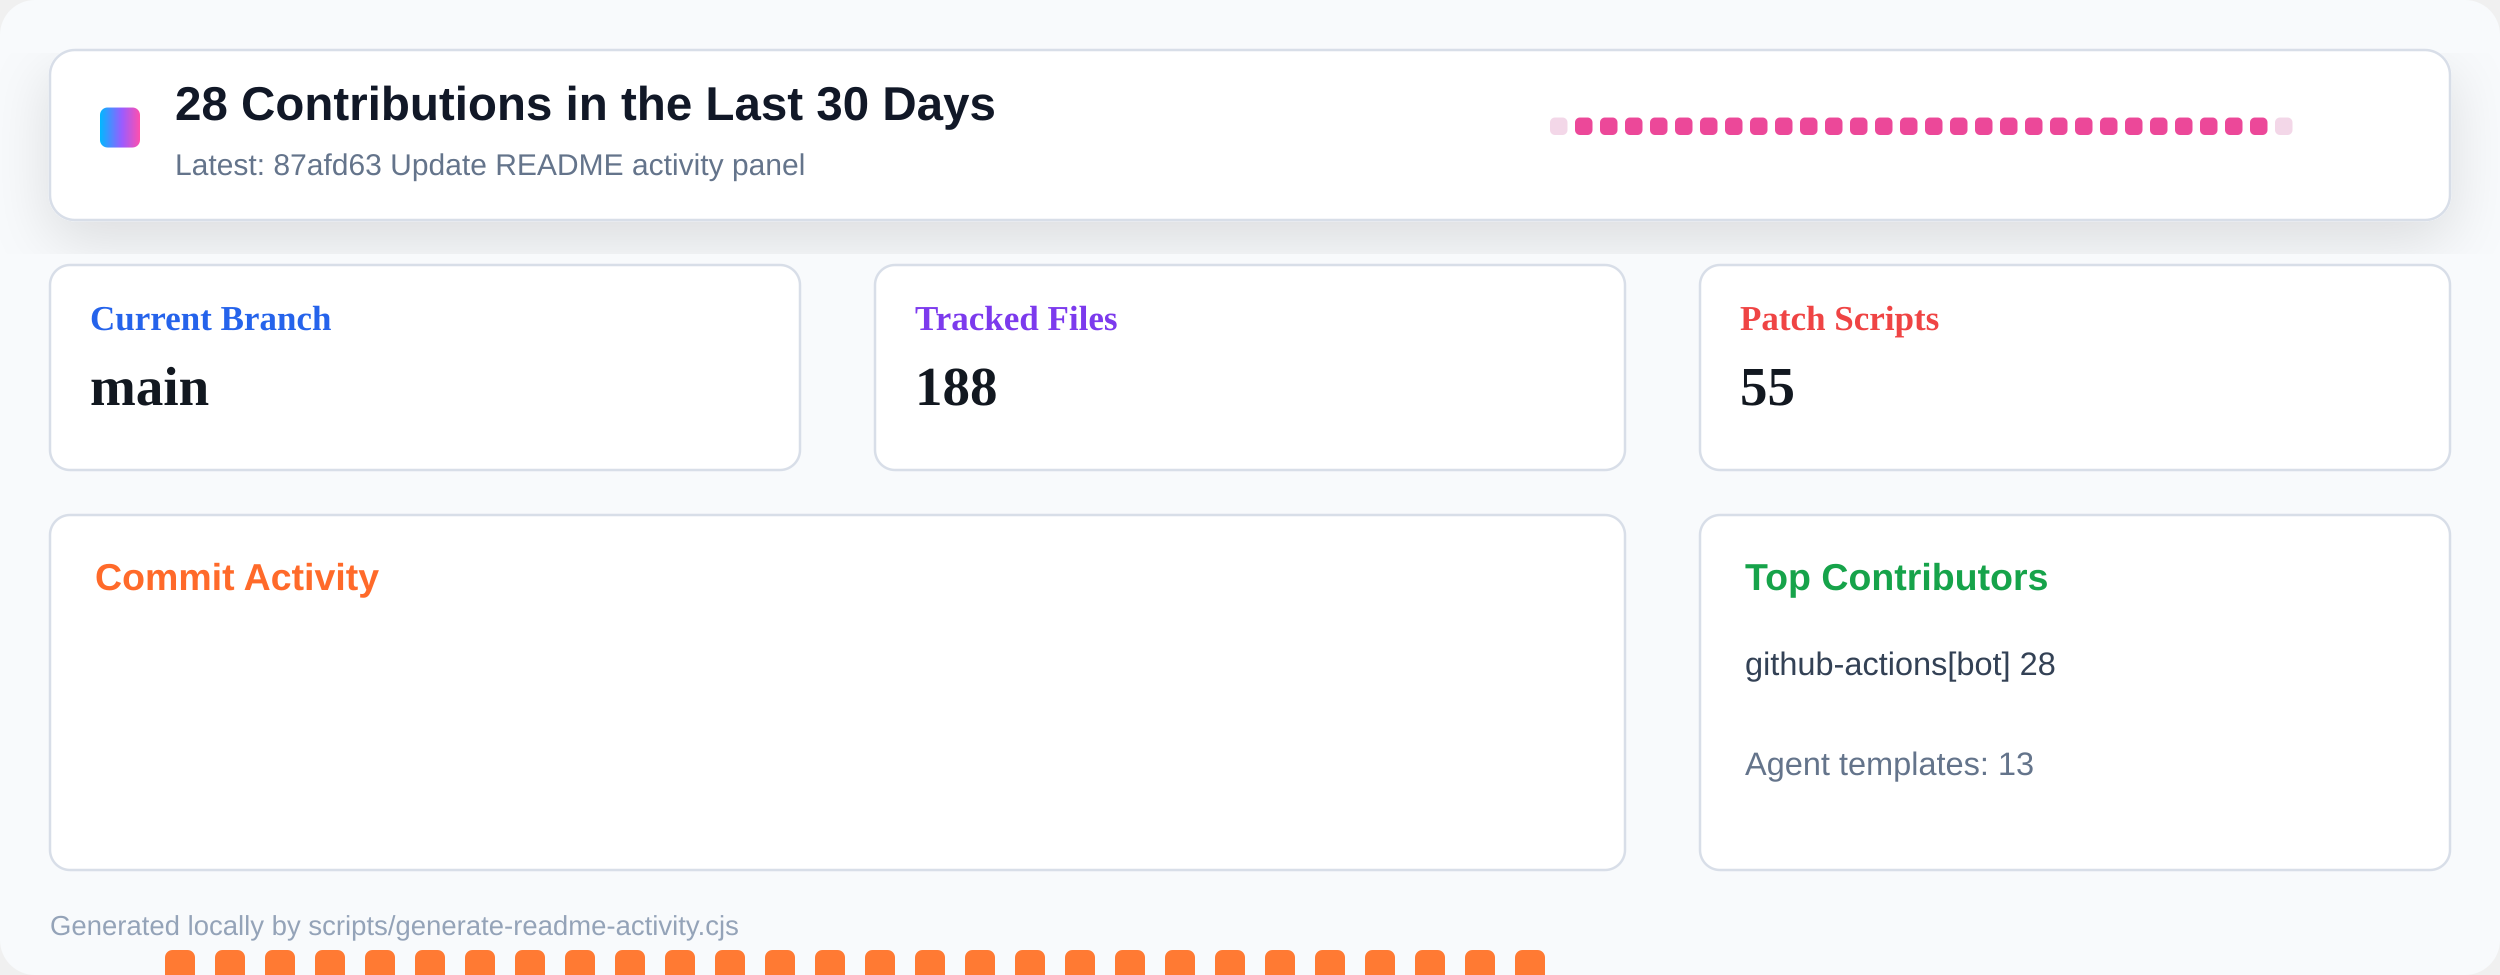
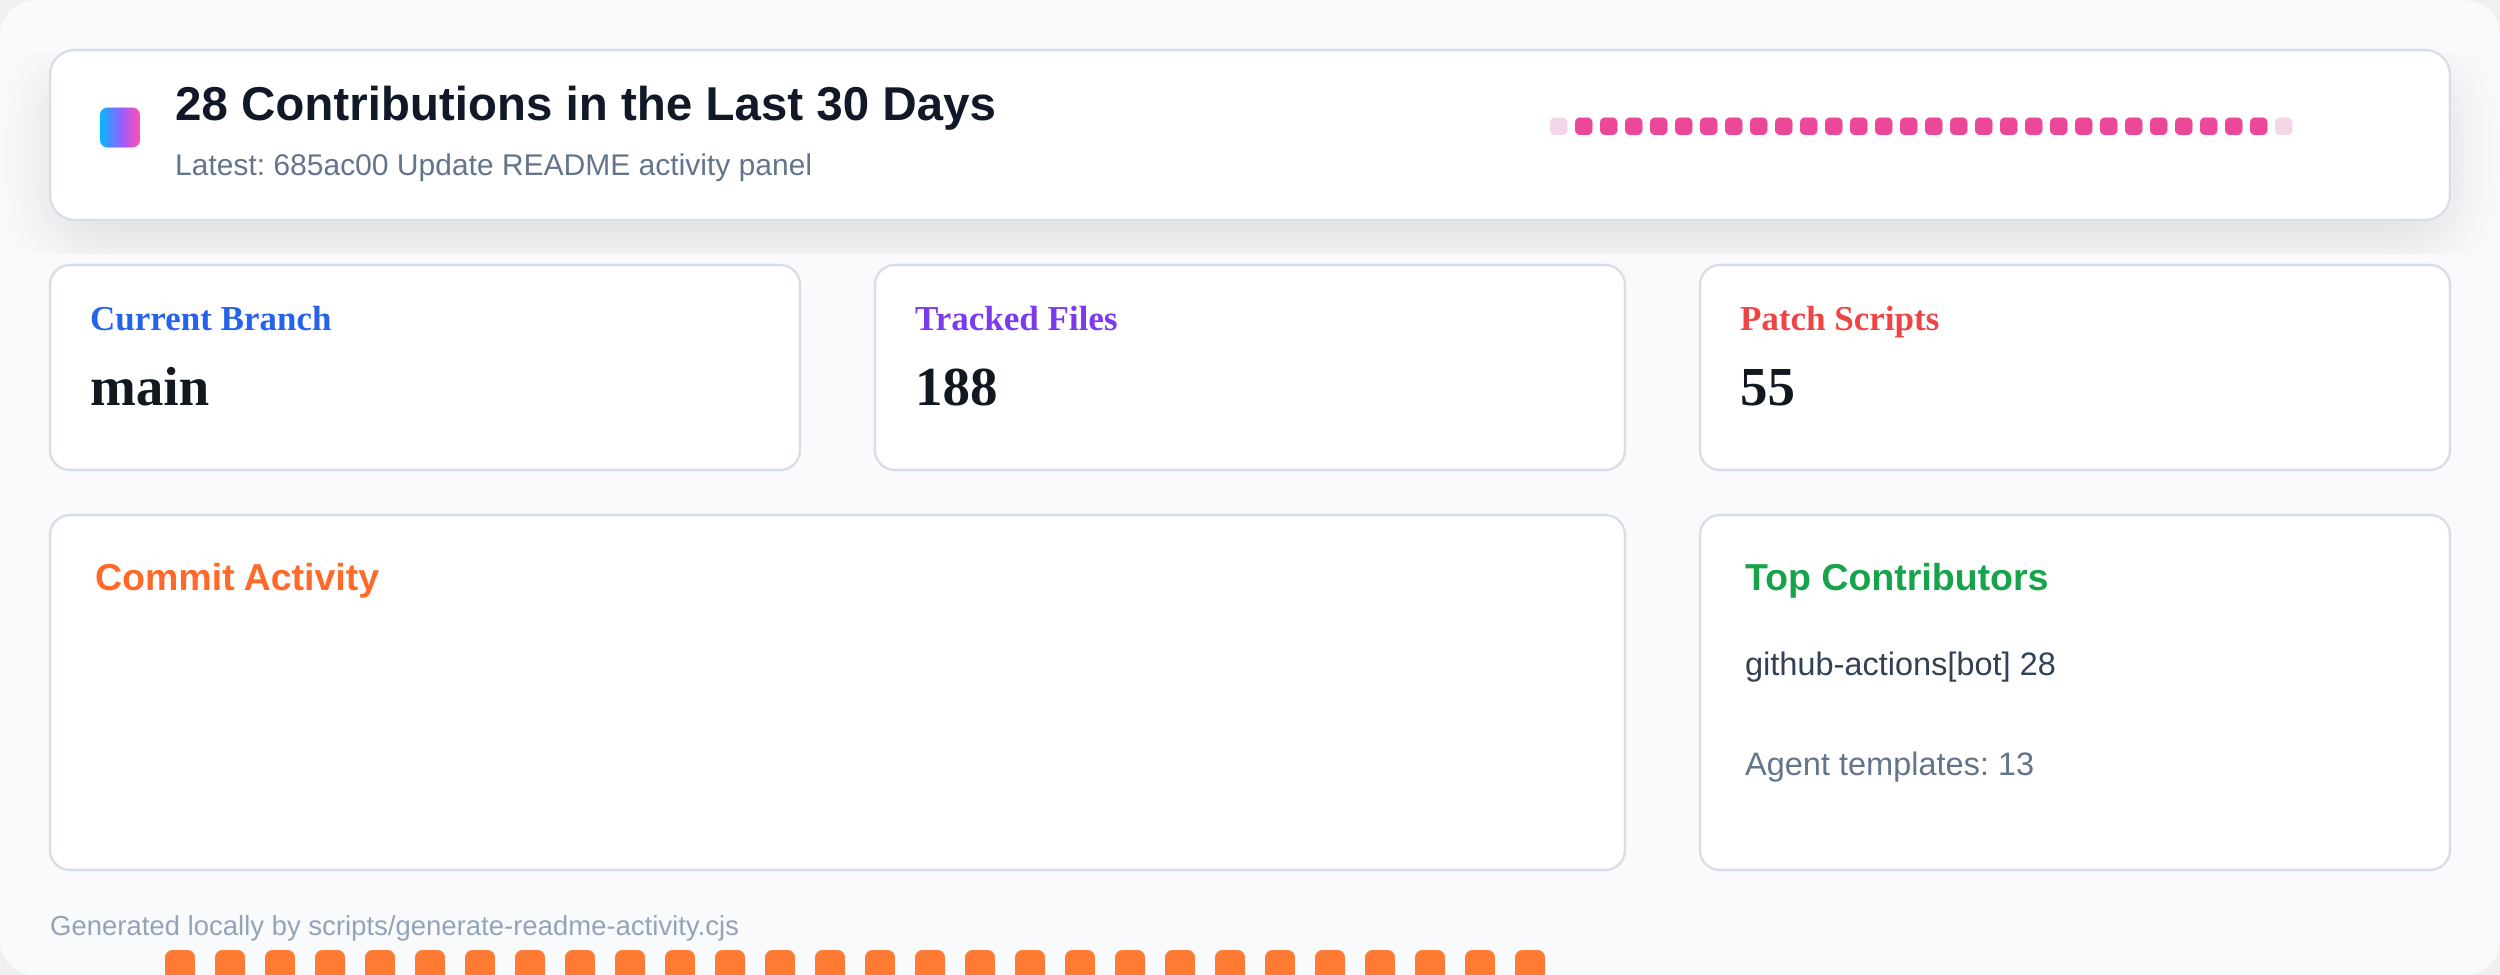
<svg xmlns="http://www.w3.org/2000/svg" width="1000" height="390" viewBox="0 0 1000 390" role="img" aria-label="Repository activity dashboard">
  <defs>
    <linearGradient id="header" x1="0" x2="1" y1="0" y2="0">
      <stop offset="0" stop-color="#00b8ff" />
      <stop offset="0.55" stop-color="#9a5cff" />
      <stop offset="1" stop-color="#ff4fad" />
    </linearGradient>
    <filter id="shadow" x="-10%" y="-10%" width="120%" height="130%">
      <feDropShadow dx="0" dy="8" stdDeviation="12" flood-color="#0b1020" flood-opacity="0.12" />
    </filter>
  </defs>
  <rect width="1000" height="390" rx="14" fill="#f8fafc" />
  <rect x="20" y="20" width="960" height="68" rx="10" fill="#ffffff" stroke="#d8dee8" filter="url(#shadow)" />
  <rect x="40" y="43" width="16" height="16" rx="3" fill="url(#header)" />
  <text x="70" y="48" font-family="Segoe UI, Arial, sans-serif" font-size="19" font-weight="800" fill="#111827">28 Contributions in the Last 30 Days</text>
-   <text x="70" y="70" font-family="Segoe UI, Arial, sans-serif" font-size="12" fill="#64748b">Latest: 87afd63 Update README activity panel</text>
+   <text x="70" y="70" font-family="Segoe UI, Arial, sans-serif" font-size="12" fill="#64748b">Latest: 685ac00 Update README activity panel</text>
  <g transform="translate(620 47)">
    <rect x="0" y="0" width="7" height="7" rx="2" fill="#f3d7e8" />
    <rect x="10" y="0" width="7" height="7" rx="2" fill="#ec4899" />
    <rect x="20" y="0" width="7" height="7" rx="2" fill="#ec4899" />
    <rect x="30" y="0" width="7" height="7" rx="2" fill="#ec4899" />
    <rect x="40" y="0" width="7" height="7" rx="2" fill="#ec4899" />
    <rect x="50" y="0" width="7" height="7" rx="2" fill="#ec4899" />
    <rect x="60" y="0" width="7" height="7" rx="2" fill="#ec4899" />
    <rect x="70" y="0" width="7" height="7" rx="2" fill="#ec4899" />
    <rect x="80" y="0" width="7" height="7" rx="2" fill="#ec4899" />
    <rect x="90" y="0" width="7" height="7" rx="2" fill="#ec4899" />
    <rect x="100" y="0" width="7" height="7" rx="2" fill="#ec4899" />
    <rect x="110" y="0" width="7" height="7" rx="2" fill="#ec4899" />
    <rect x="120" y="0" width="7" height="7" rx="2" fill="#ec4899" />
    <rect x="130" y="0" width="7" height="7" rx="2" fill="#ec4899" />
    <rect x="140" y="0" width="7" height="7" rx="2" fill="#ec4899" />
    <rect x="150" y="0" width="7" height="7" rx="2" fill="#ec4899" />
    <rect x="160" y="0" width="7" height="7" rx="2" fill="#ec4899" />
    <rect x="170" y="0" width="7" height="7" rx="2" fill="#ec4899" />
    <rect x="180" y="0" width="7" height="7" rx="2" fill="#ec4899" />
    <rect x="190" y="0" width="7" height="7" rx="2" fill="#ec4899" />
    <rect x="200" y="0" width="7" height="7" rx="2" fill="#ec4899" />
    <rect x="210" y="0" width="7" height="7" rx="2" fill="#ec4899" />
    <rect x="220" y="0" width="7" height="7" rx="2" fill="#ec4899" />
    <rect x="230" y="0" width="7" height="7" rx="2" fill="#ec4899" />
    <rect x="240" y="0" width="7" height="7" rx="2" fill="#ec4899" />
    <rect x="250" y="0" width="7" height="7" rx="2" fill="#ec4899" />
    <rect x="260" y="0" width="7" height="7" rx="2" fill="#ec4899" />
    <rect x="270" y="0" width="7" height="7" rx="2" fill="#ec4899" />
    <rect x="280" y="0" width="7" height="7" rx="2" fill="#ec4899" />
    <rect x="290" y="0" width="7" height="7" rx="2" fill="#f3d7e8" />
  </g>
  <g transform="translate(20 106)">
    <rect width="300" height="82" rx="8" fill="#ffffff" stroke="#d8dee8" />
    <text x="16" y="26" font-size="14" font-weight="700" fill="#2563eb">Current Branch</text>
    <text x="16" y="56" font-size="22" font-weight="800" fill="#121820">main</text>
  </g>
  <g transform="translate(350 106)">
    <rect width="300" height="82" rx="8" fill="#ffffff" stroke="#d8dee8" />
    <text x="16" y="26" font-size="14" font-weight="700" fill="#7c3aed">Tracked Files</text>
    <text x="16" y="56" font-size="22" font-weight="800" fill="#121820">188</text>
  </g>
  <g transform="translate(680 106)">
    <rect width="300" height="82" rx="8" fill="#ffffff" stroke="#d8dee8" />
    <text x="16" y="26" font-size="14" font-weight="700" fill="#ef4444">Patch Scripts</text>
    <text x="16" y="56" font-size="22" font-weight="800" fill="#121820">55</text>
  </g>
  <g transform="translate(20 206)">
    <rect width="630" height="142" rx="8" fill="#ffffff" stroke="#d8dee8" />
    <text x="18" y="30" font-family="Segoe UI, Arial, sans-serif" font-size="15" font-weight="800" fill="#ff6a2a">Commit Activity</text>
    <rect x="26" y="255" width="12" height="5" rx="3" fill="#e8edf4" />
    <rect x="46" y="174" width="12" height="86" rx="3" fill="#ff7a33" />
    <rect x="66" y="174" width="12" height="86" rx="3" fill="#ff7a33" />
    <rect x="86" y="174" width="12" height="86" rx="3" fill="#ff7a33" />
    <rect x="106" y="174" width="12" height="86" rx="3" fill="#ff7a33" />
    <rect x="126" y="174" width="12" height="86" rx="3" fill="#ff7a33" />
    <rect x="146" y="174" width="12" height="86" rx="3" fill="#ff7a33" />
    <rect x="166" y="174" width="12" height="86" rx="3" fill="#ff7a33" />
    <rect x="186" y="174" width="12" height="86" rx="3" fill="#ff7a33" />
    <rect x="206" y="174" width="12" height="86" rx="3" fill="#ff7a33" />
    <rect x="226" y="174" width="12" height="86" rx="3" fill="#ff7a33" />
    <rect x="246" y="174" width="12" height="86" rx="3" fill="#ff7a33" />
    <rect x="266" y="174" width="12" height="86" rx="3" fill="#ff7a33" />
    <rect x="286" y="174" width="12" height="86" rx="3" fill="#ff7a33" />
    <rect x="306" y="174" width="12" height="86" rx="3" fill="#ff7a33" />
    <rect x="326" y="174" width="12" height="86" rx="3" fill="#ff7a33" />
    <rect x="346" y="174" width="12" height="86" rx="3" fill="#ff7a33" />
    <rect x="366" y="174" width="12" height="86" rx="3" fill="#ff7a33" />
    <rect x="386" y="174" width="12" height="86" rx="3" fill="#ff7a33" />
    <rect x="406" y="174" width="12" height="86" rx="3" fill="#ff7a33" />
    <rect x="426" y="174" width="12" height="86" rx="3" fill="#ff7a33" />
    <rect x="446" y="174" width="12" height="86" rx="3" fill="#ff7a33" />
    <rect x="466" y="174" width="12" height="86" rx="3" fill="#ff7a33" />
    <rect x="486" y="174" width="12" height="86" rx="3" fill="#ff7a33" />
    <rect x="506" y="174" width="12" height="86" rx="3" fill="#ff7a33" />
    <rect x="526" y="174" width="12" height="86" rx="3" fill="#ff7a33" />
    <rect x="546" y="174" width="12" height="86" rx="3" fill="#ff7a33" />
    <rect x="566" y="174" width="12" height="86" rx="3" fill="#ff7a33" />
    <rect x="586" y="174" width="12" height="86" rx="3" fill="#ff7a33" />
    <rect x="606" y="255" width="12" height="5" rx="3" fill="#e8edf4" />
  </g>
  <g transform="translate(680 206)">
    <rect width="300" height="142" rx="8" fill="#ffffff" stroke="#d8dee8" />
    <text x="18" y="30" font-family="Segoe UI, Arial, sans-serif" font-size="15" font-weight="800" fill="#16a34a">Top Contributors</text>
    <text x="18" y="64" font-family="Segoe UI, Arial, sans-serif" font-size="13" fill="#334155">github-actions[bot] 28</text>
    <text x="18" y="104" font-family="Segoe UI, Arial, sans-serif" font-size="13" fill="#64748b">Agent templates: 13</text>
  </g>
  <text x="20" y="374" font-family="Segoe UI, Arial, sans-serif" font-size="11" fill="#94a3b8">Generated locally by scripts/generate-readme-activity.cjs</text>
</svg>
